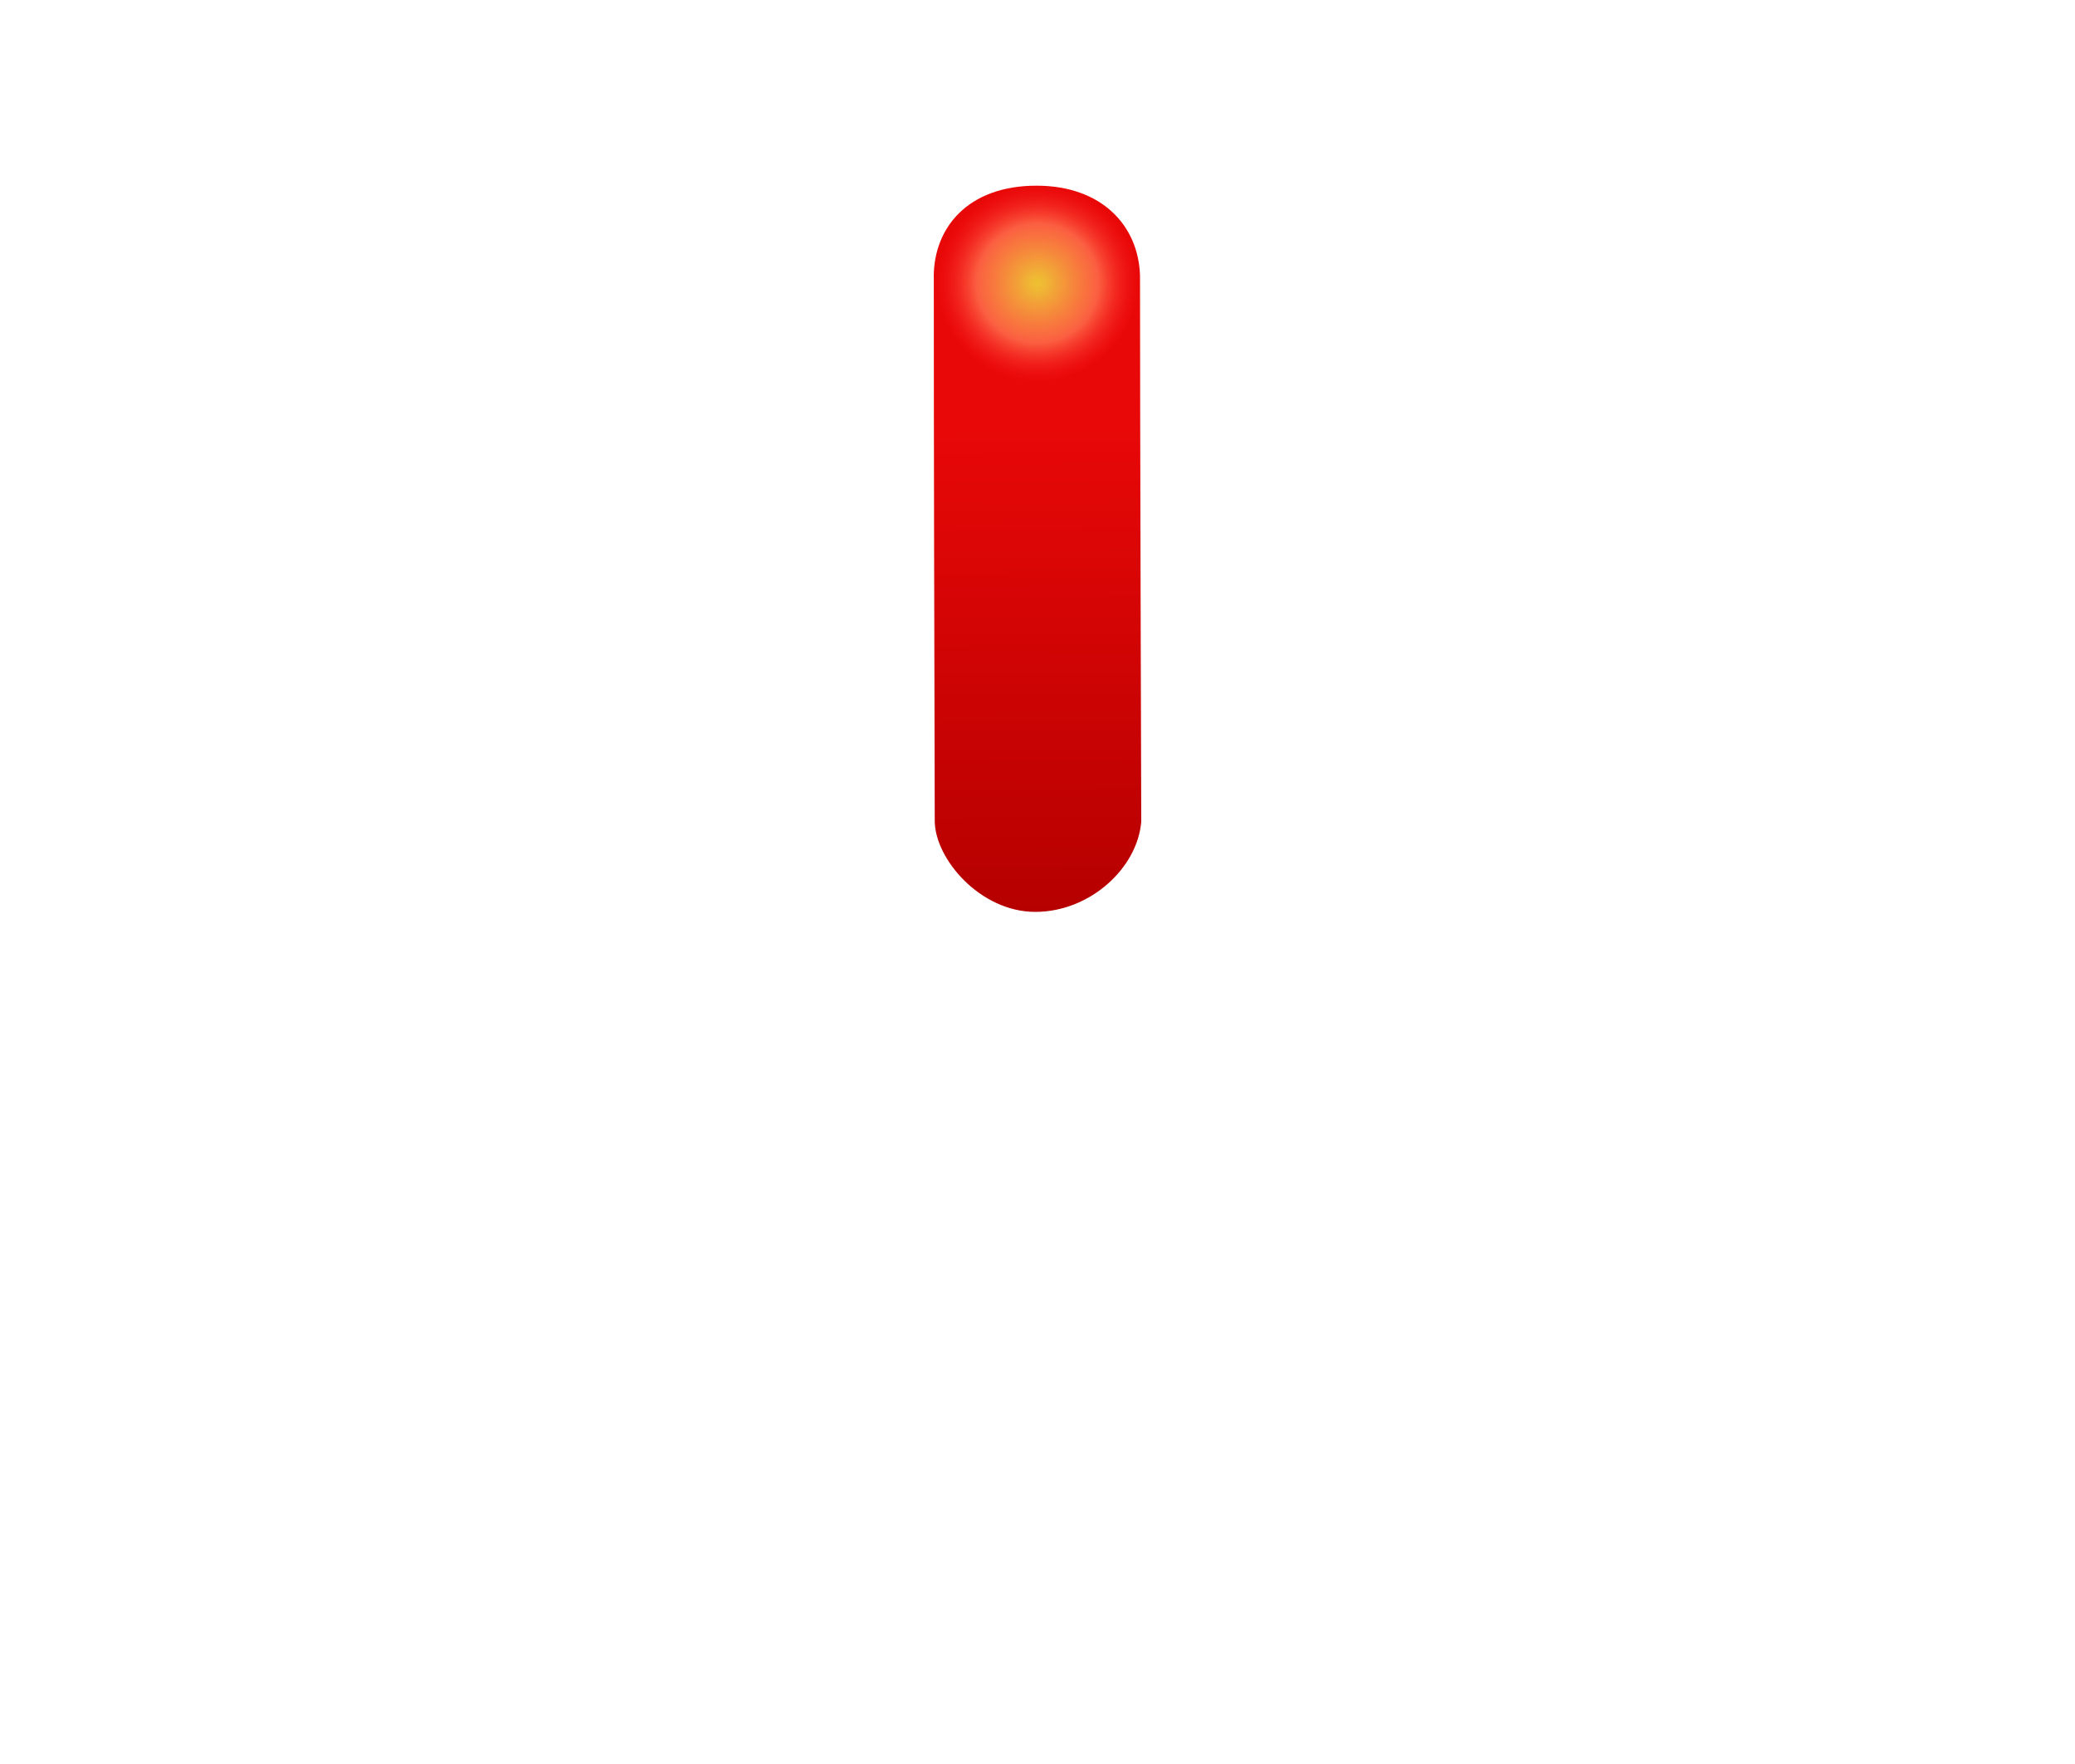
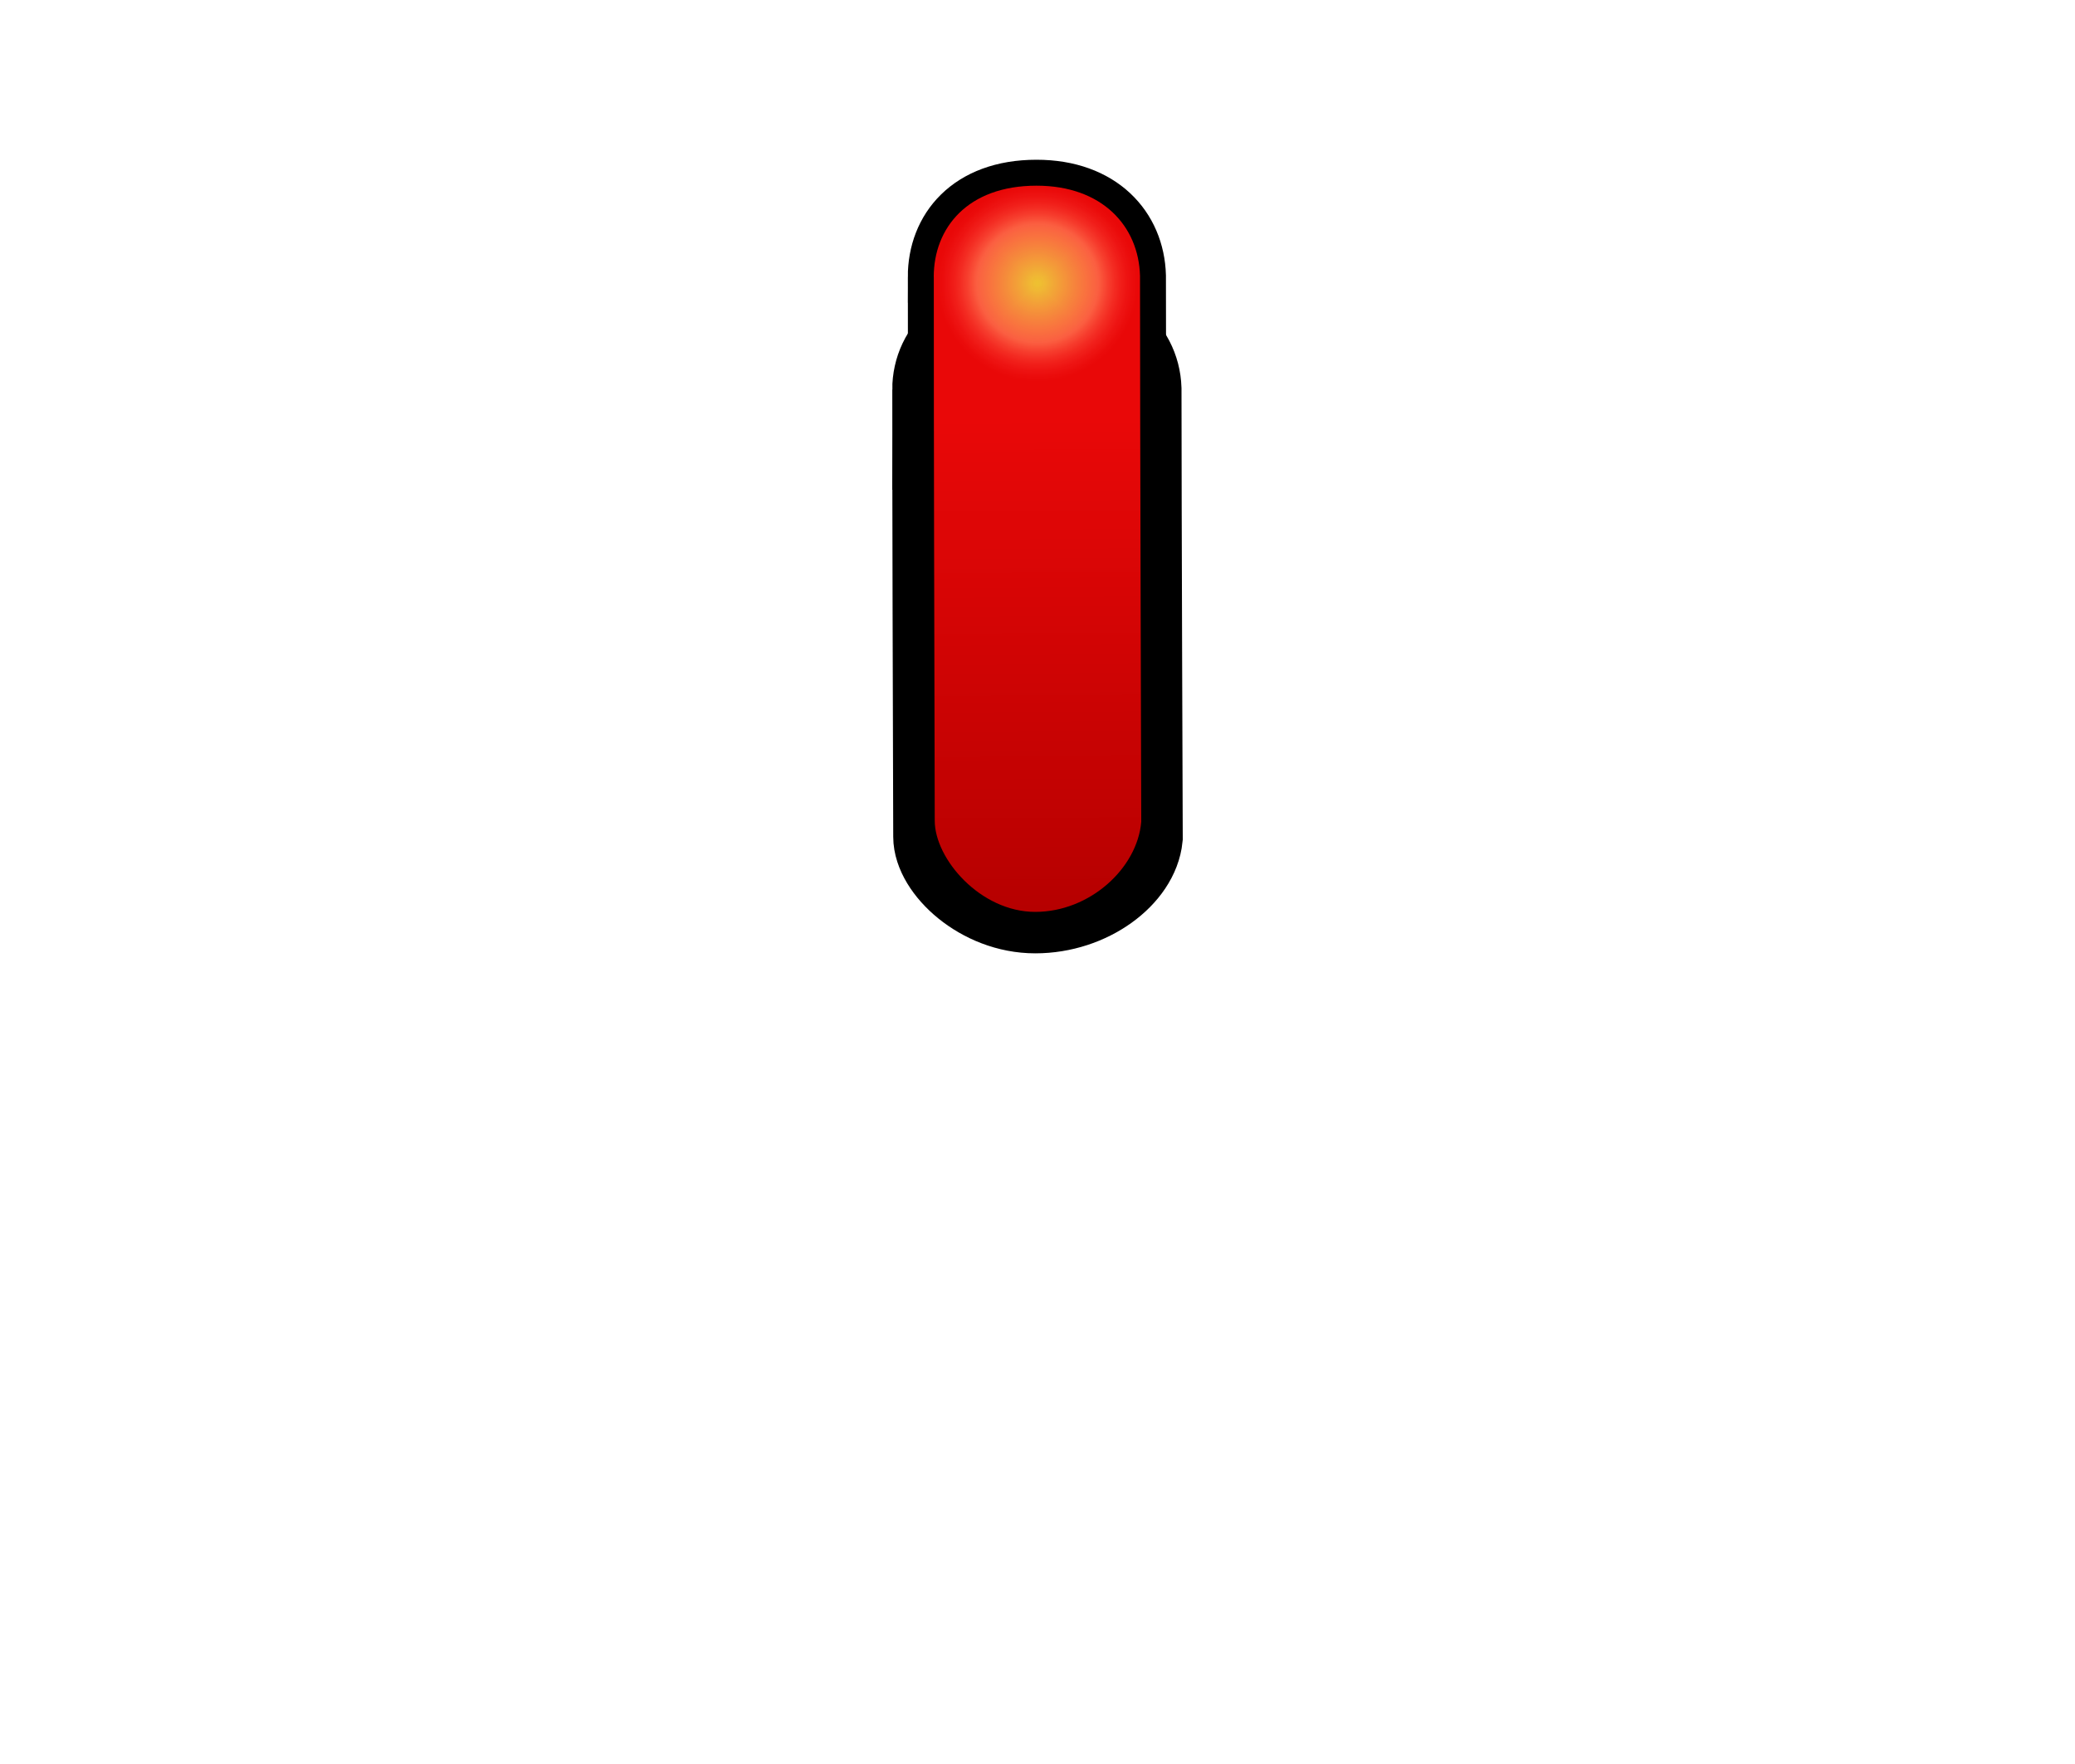
- <svg xmlns="http://www.w3.org/2000/svg" id="svg2" width="40" height="34" version="1.1">
-   <defs id="defs4">
-     <linearGradient id="linearGradient3166" x1="202.39" x2="202.49" y1="623.48" y2="634.37" gradientTransform="matrix(1.2573 0 0 .86853 -234.59 -533.44)" gradientUnits="userSpaceOnUse">
-       <stop id="stop4939-5" stop-color="#e90808" offset="0" />
-       <stop id="stop4941-3" stop-color="#b60000" offset="1" />
+ <svg xmlns="http://www.w3.org/2000/svg" width="40" height="34" version="1.1">
+   <defs>
+     <linearGradient id="b" x1="202.39" x2="202.49" y1="623.48" y2="634.37" gradientTransform="matrix(1.2573 0 0 .86853 -234.59 -533.44)" gradientUnits="userSpaceOnUse">
+       <stop stop-color="#e90808" offset="0" />
+       <stop stop-color="#b60000" offset="1" />
    </linearGradient>
-     <filter id="filter5815-2" color-interpolation-filters="sRGB">
-       <feGaussianBlur id="feGaussianBlur5817-7" stdDeviation="0.427" />
+     <filter id="c" color-interpolation-filters="sRGB">
+       <feGaussianBlur stdDeviation="0.427" />
    </filter>
-     <radialGradient id="radialGradient3198" cx="366.94" cy="355.36" r="21.466" gradientTransform="matrix(1 0 0 .98824 -5.7382e-7 4.1807)" gradientUnits="userSpaceOnUse">
-       <stop id="stop3941-2" stop-color="#eece33" stop-opacity=".951" offset="0" />
-       <stop id="stop5813-9" stop-color="#ff734e" stop-opacity=".819" offset=".611" />
-       <stop id="stop3943-1" stop-color="#ff2d2d" stop-opacity="0" offset="1" />
+     <radialGradient id="a" cx="366.94" cy="355.36" r="21.466" gradientTransform="matrix(1 0 0 .98824 -5.7382e-7 4.1807)" gradientUnits="userSpaceOnUse">
+       <stop stop-color="#eece33" stop-opacity=".951" offset="0" />
+       <stop stop-color="#ff734e" stop-opacity=".819" offset=".611" />
+       <stop stop-color="#ff2d2d" stop-opacity="0" offset="1" />
    </radialGradient>
  </defs>
-   <g id="g3170">
-     <path id="rect5578" d="m18 5.336c0-0.938 0.648-1.757 1.981-1.757 1.27 0 1.969 0.783 1.995 1.736 0 2.673 0.024 10.523 0.024 10.523-0.074 0.895-0.989 1.738-2.044 1.738-1.056 0-1.937-1.018-1.937-1.759-9e-3 -4.002-0.018-6.734-0.018-10.481z" fill="url(#linearGradient3166)" />
-     <path id="path3936" transform="matrix(.088928 0 0 .088072 -12.631 -25.838)" d="m388.4 355.36a21.466 21.213 0 1 1-42.931 0 21.466 21.213 0 1 1 42.931 0z" fill="url(#radialGradient3198)" filter="url(#filter5815-2)" />
+   <g transform="translate(-7.175043)" fill="none" stroke="#000">
+     <path d="m25.175 7.51c0-.771.648-1.445 1.981-1.445 1.27 0 1.969.644 1.995 1.427 0 2.198.024 8.654.024 8.654-.074.736-.988 1.429-2.044 1.429-1.056 0-1.937-.837-1.937-1.447-.009-3.291-.018-5.537-.018-8.619z" stroke-width="1.6" />
+     <path d="m25.175 5.336c0-.938.648-1.757 1.981-1.757 1.27 0 1.969.783 1.995 1.736 0 2.673.024 10.523.024 10.523-.074.895-.988 1.738-2.044 1.738-1.056 0-1.937-1.018-1.937-1.759-.009-4.002-.018-6.734-.018-10.481z" />
+   </g>
+   <g>
+     <path d="m18 5.336c0-.938.648-1.757 1.981-1.757 1.27 0 1.969.783 1.995 1.736 0 2.673.024 10.523.024 10.523-.074.895-.989 1.738-2.044 1.738s-1.937-1.018-1.937-1.759c-.009-4.002-.018-6.734-.018-10.481z" fill="url(#b)" />
+     <path transform="matrix(.088928 0 0 .088072 -12.631 -25.838)" d="m388.4 355.36a21.466 21.213 0 1 1-42.931 0 21.466 21.213 0 1 1 42.931 0z" fill="url(#a)" filter="url(#c)" />
  </g>
</svg>
